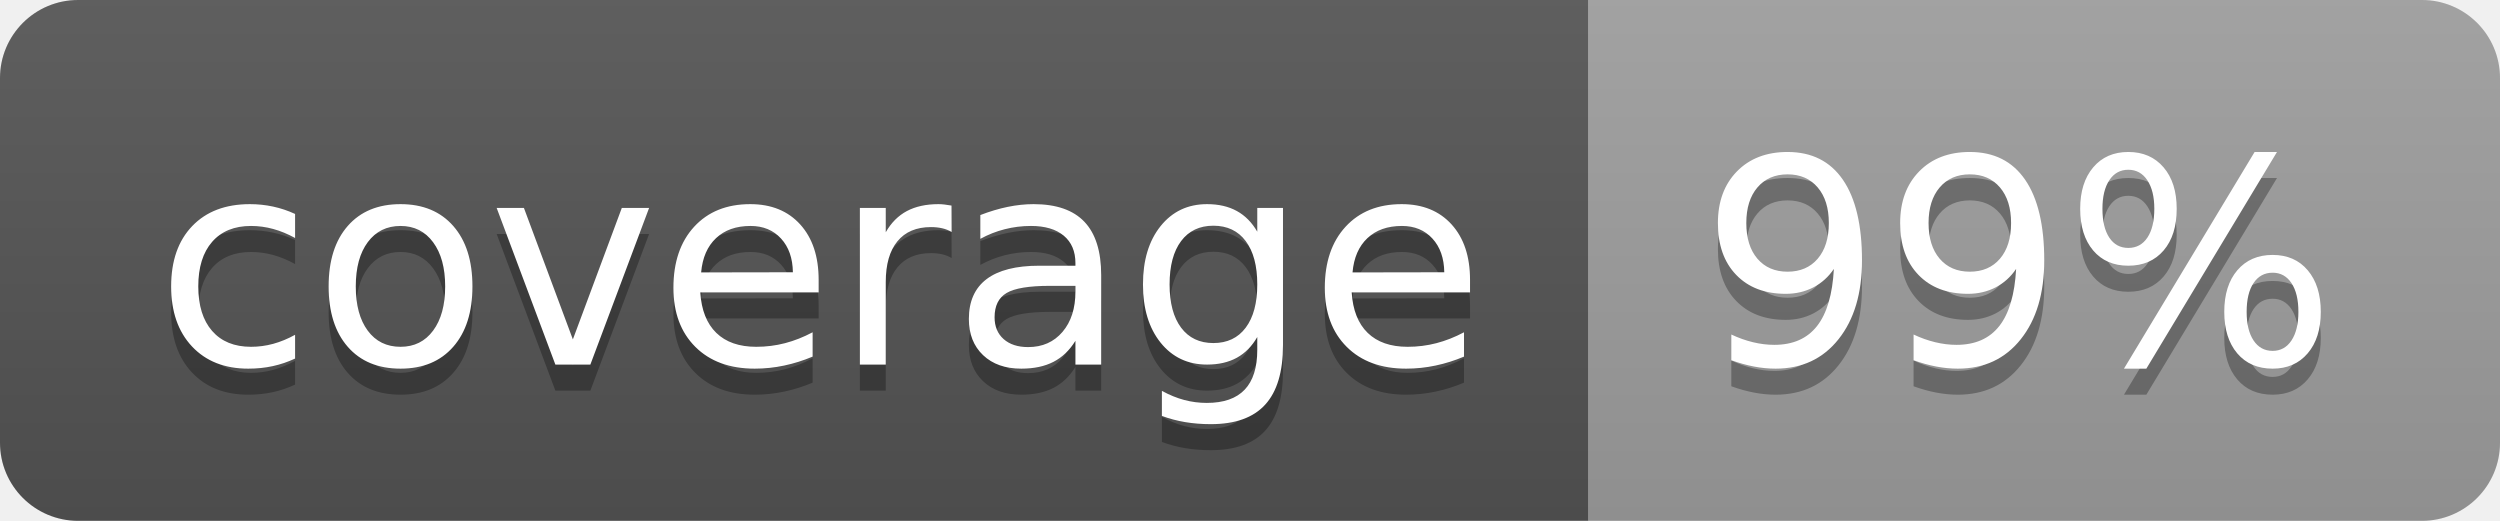
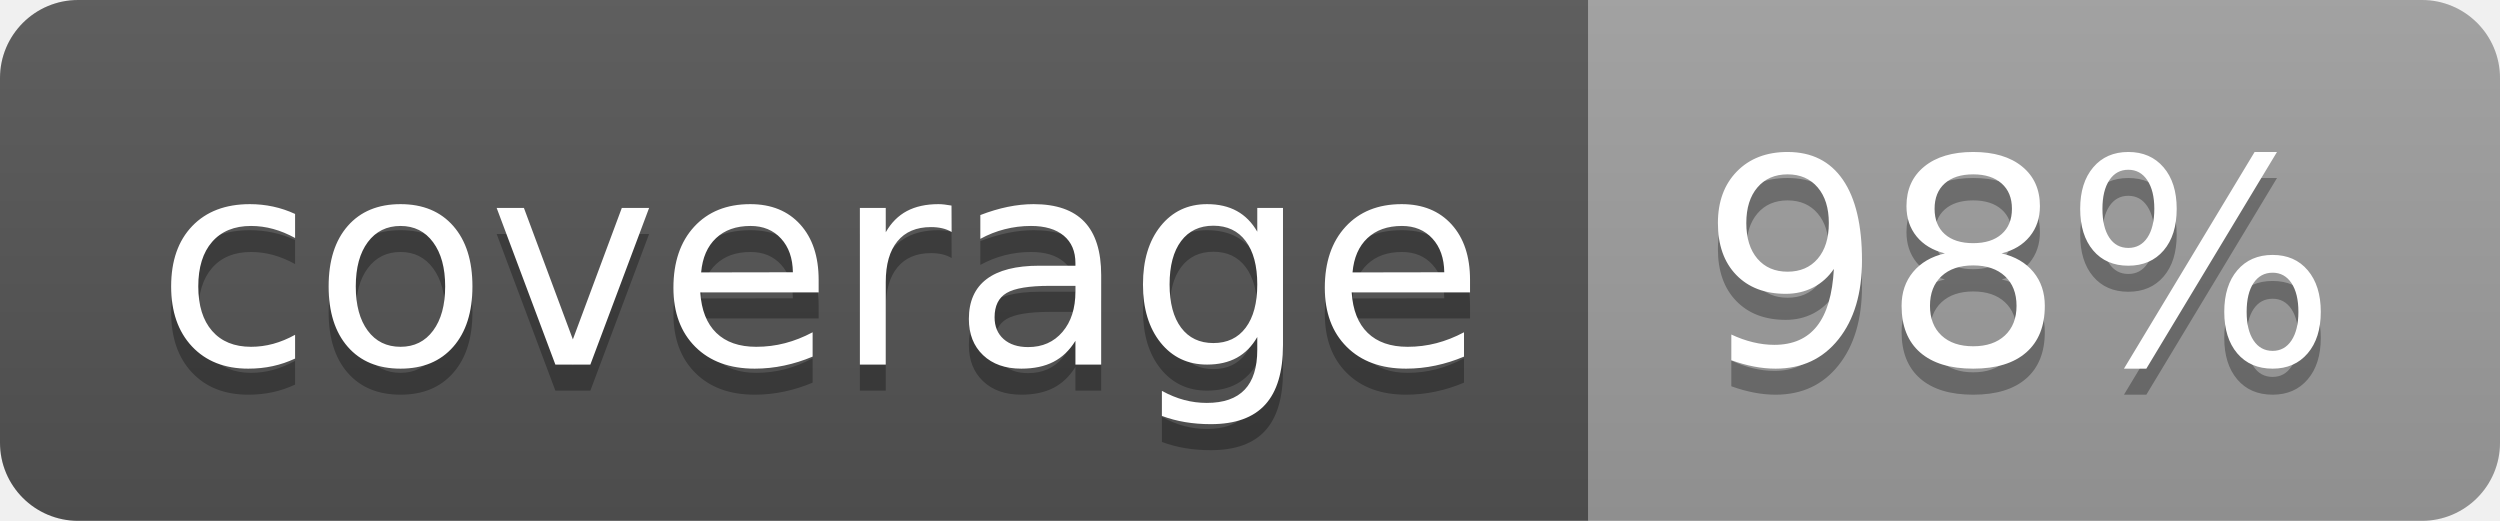
<svg xmlns="http://www.w3.org/2000/svg" width="96" height="20">
  <linearGradient id="b" x2="0" y2="100%">
    <stop offset="0" stop-color="#bbb" stop-opacity=".1" />
    <stop offset="1" stop-opacity=".1" />
  </linearGradient>
  <clipPath id="a">
    <rect width="96" height="20" rx="3" fill="#fff" />
  </clipPath>
  <g clip-path="url(#a)">
    <path fill="#555" d="M0 0h61v20H0z" />
    <path fill="#9F9F9F" d="M61 0h35v20H61z" />
    <path fill="url(#b)" d="M0 0h96v20H0z" />
  </g>
  <g fill="#fff" text-anchor="middle" font-family="DejaVu Sans,Verdana,Geneva,sans-serif" font-size="110">
    <text x="315" y="150" fill="#010101" fill-opacity=".3" transform="scale(.1)" textLength="510">coverage</text>
    <text x="315" y="140" transform="scale(.1)" textLength="510">coverage</text>
-     <text x="775" y="150" fill="#010101" fill-opacity=".3" transform="scale(.1)" textLength="250">99%</text>
-     <text x="775" y="140" transform="scale(.1)" textLength="250">99%</text>
+     <text x="775" y="150" fill="#010101" fill-opacity=".3" transform="scale(.1)" textLength="250">98%</text>
+     <text x="775" y="140" transform="scale(.1)" textLength="250">98%</text>
  </g>
</svg>
